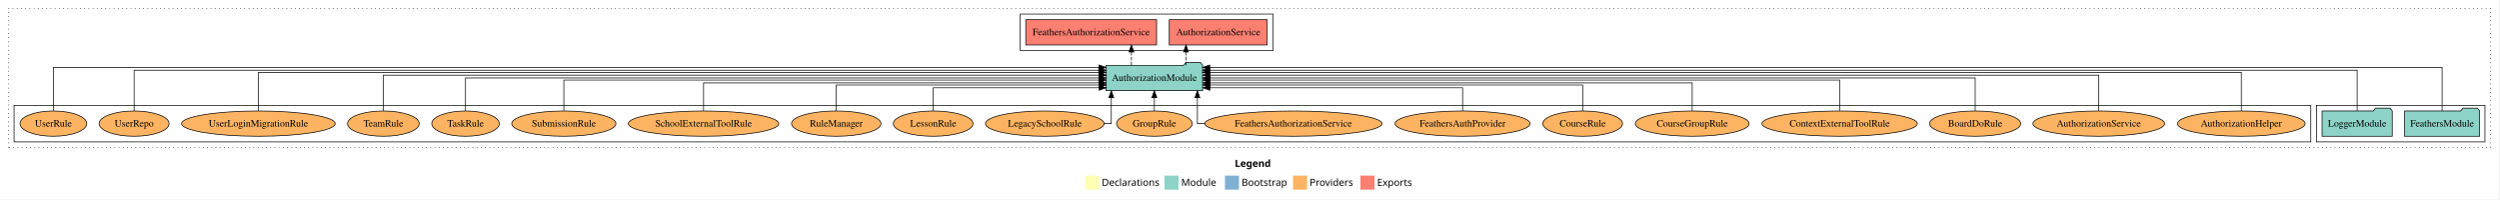
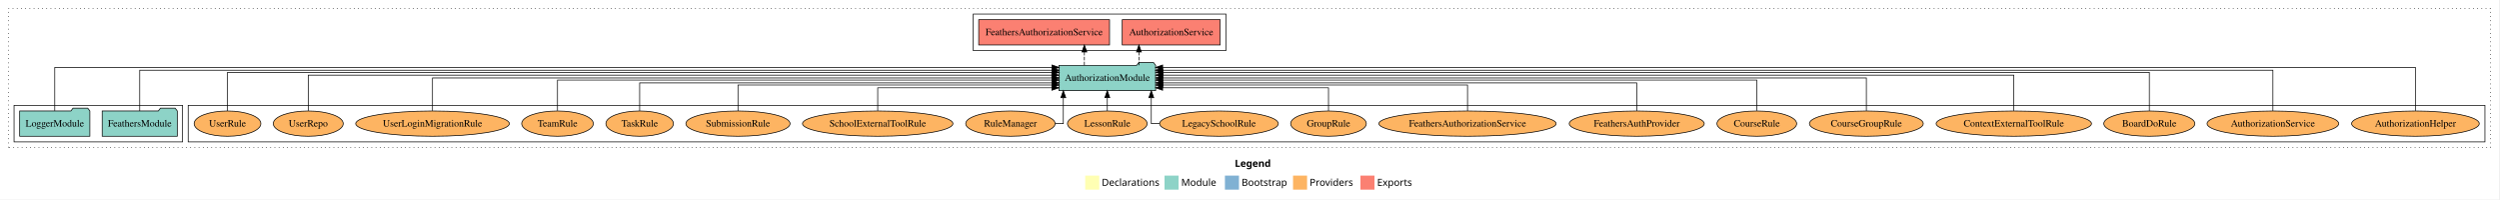
<svg xmlns="http://www.w3.org/2000/svg" width="3559pt" height="284pt" viewBox="0.00 0.00 3559.00 284.00">
  <g id="graph0" class="graph" transform="scale(1 1) rotate(0) translate(4 280)">
    <polygon fill="white" stroke="transparent" points="-4,4 -4,-280 3555,-280 3555,4 -4,4" />
    <text text-anchor="start" x="1754.51" y="-42.4" font-family="Times-12" font-weight="bold" font-size="14.00">Legend</text>
    <polygon fill="#ffffb3" stroke="transparent" points="1541.5,-10 1541.5,-30 1561.5,-30 1561.5,-10 1541.5,-10" />
    <text text-anchor="start" x="1565.13" y="-15.4" font-family="Times-12" font-size="14.00">  Declarations</text>
    <polygon fill="#8dd3c7" stroke="transparent" points="1654.5,-10 1654.5,-30 1674.5,-30 1674.5,-10 1654.5,-10" />
    <text text-anchor="start" x="1678.23" y="-15.4" font-family="Times-12" font-size="14.00">  Module</text>
    <polygon fill="#80b1d3" stroke="transparent" points="1740.5,-10 1740.5,-30 1760.5,-30 1760.5,-10 1740.5,-10" />
    <text text-anchor="start" x="1764.28" y="-15.4" font-family="Times-12" font-size="14.00">  Bootstrap</text>
    <polygon fill="#fdb462" stroke="transparent" points="1837.5,-10 1837.5,-30 1857.5,-30 1857.5,-10 1837.5,-10" />
    <text text-anchor="start" x="1861.17" y="-15.4" font-family="Times-12" font-size="14.00">  Providers</text>
    <polygon fill="#fb8072" stroke="transparent" points="1933.5,-10 1933.5,-30 1953.5,-30 1953.5,-10 1933.5,-10" />
    <text text-anchor="start" x="1957.23" y="-15.4" font-family="Times-12" font-size="14.00">  Exports</text>
    <g id="clust1" class="cluster">
      <polygon fill="none" stroke="black" stroke-dasharray="1,5" points="8,-70 8,-268 3543,-268 3543,-70 8,-70" />
    </g>
+     <g id="clust4" class="cluster">
+       <polygon fill="none" stroke="black" points="1382,-208 1382,-260 1742,-260 1742,-208 1382,-208" />
+     </g>
+     <g id="clust6" class="cluster">
+       <polygon fill="none" stroke="black" points="264,-78 264,-130 3535,-130 3535,-78 264,-78" />
+     </g>
    <g id="clust3" class="cluster">
-       <polygon fill="none" stroke="black" points="3295,-78 3295,-130 3535,-130 3535,-78 3295,-78" />
-     </g>
-     <g id="clust4" class="cluster">
-       <polygon fill="none" stroke="black" points="1449,-208 1449,-260 1809,-260 1809,-208 1449,-208" />
-     </g>
-     <g id="clust6" class="cluster">
-       <polygon fill="none" stroke="black" points="16,-78 16,-130 3287,-130 3287,-78 16,-78" />
+       <polygon fill="none" stroke="black" points="16,-78 16,-130 256,-130 256,-78 16,-78" />
    </g>
    <g id="node1" class="node">
-       <polygon fill="#8dd3c7" stroke="black" points="3527.47,-122 3524.47,-126 3503.47,-126 3500.47,-122 3420.53,-122 3420.53,-86 3527.47,-86 3527.47,-122" />
-       <text text-anchor="middle" x="3474" y="-99.8" font-family="Times,serif" font-size="14.00">FeathersModule</text>
+       <polygon fill="#8dd3c7" stroke="black" points="248.47,-122 245.47,-126 224.47,-126 221.47,-122 141.53,-122 141.53,-86 248.47,-86 248.47,-122" />
+       <text text-anchor="middle" x="195" y="-99.8" font-family="Times,serif" font-size="14.00">FeathersModule</text>
    </g>
    <g id="node3" class="node">
-       <polygon fill="#8dd3c7" stroke="black" points="1708.81,-187 1705.81,-191 1684.81,-191 1681.81,-187 1571.19,-187 1571.19,-151 1708.81,-151 1708.81,-187" />
-       <text text-anchor="middle" x="1640" y="-164.8" font-family="Times,serif" font-size="14.00">AuthorizationModule</text>
+       <polygon fill="#8dd3c7" stroke="black" points="1641.81,-187 1638.81,-191 1617.81,-191 1614.81,-187 1504.19,-187 1504.19,-151 1641.81,-151 1641.81,-187" />
+       <text text-anchor="middle" x="1573" y="-164.8" font-family="Times,serif" font-size="14.00">AuthorizationModule</text>
    </g>
    <g id="edge1" class="edge">
-       <path fill="none" stroke="black" d="M3474,-122.15C3474,-145.76 3474,-184 3474,-184 3474,-184 1718.82,-184 1718.82,-184" />
-       <polygon fill="black" stroke="black" points="1718.82,-180.5 1708.82,-184 1718.82,-187.5 1718.82,-180.5" />
+       <path fill="none" stroke="black" d="M195,-122.01C195,-144.49 195,-180 195,-180 195,-180 1494.19,-180 1494.19,-180" />
+       <polygon fill="black" stroke="black" points="1494.19,-183.5 1504.19,-180 1494.19,-176.5 1494.19,-183.5" />
    </g>
    <g id="node2" class="node">
-       <polygon fill="#8dd3c7" stroke="black" points="3402.98,-122 3399.98,-126 3378.98,-126 3375.98,-122 3303.02,-122 3303.02,-86 3402.98,-86 3402.98,-122" />
-       <text text-anchor="middle" x="3353" y="-99.8" font-family="Times,serif" font-size="14.00">LoggerModule</text>
+       <polygon fill="#8dd3c7" stroke="black" points="123.98,-122 120.98,-126 99.98,-126 96.98,-122 24.02,-122 24.02,-86 123.98,-86 123.98,-122" />
+       <text text-anchor="middle" x="74" y="-99.8" font-family="Times,serif" font-size="14.00">LoggerModule</text>
    </g>
    <g id="edge2" class="edge">
-       <path fill="none" stroke="black" d="M3353,-122.01C3353,-144.49 3353,-180 3353,-180 3353,-180 1718.74,-180 1718.74,-180" />
-       <polygon fill="black" stroke="black" points="1718.74,-176.5 1708.74,-180 1718.74,-183.5 1718.74,-176.5" />
+       <path fill="none" stroke="black" d="M74,-122.15C74,-145.76 74,-184 74,-184 74,-184 1494.2,-184 1494.2,-184" />
+       <polygon fill="black" stroke="black" points="1494.2,-187.5 1504.2,-184 1494.2,-180.5 1494.2,-187.5" />
    </g>
    <g id="node4" class="node">
-       <polygon fill="#fb8072" stroke="black" points="1800.74,-252 1661.26,-252 1661.26,-216 1800.74,-216 1800.74,-252" />
-       <text text-anchor="middle" x="1731" y="-229.8" font-family="Times,serif" font-size="14.00">AuthorizationService </text>
+       <polygon fill="#fb8072" stroke="black" points="1733.74,-252 1594.26,-252 1594.26,-216 1733.74,-216 1733.74,-252" />
+       <text text-anchor="middle" x="1664" y="-229.8" font-family="Times,serif" font-size="14.00">AuthorizationService </text>
    </g>
    <g id="edge3" class="edge">
-       <path fill="none" stroke="black" stroke-dasharray="5,2" d="M1685.02,-187.11C1685.02,-187.11 1685.02,-205.99 1685.02,-205.99" />
-       <polygon fill="black" stroke="black" points="1681.52,-205.99 1685.02,-215.99 1688.52,-205.99 1681.52,-205.99" />
+       <path fill="none" stroke="black" stroke-dasharray="5,2" d="M1618.02,-187.11C1618.02,-187.11 1618.02,-205.99 1618.02,-205.99" />
+       <polygon fill="black" stroke="black" points="1614.52,-205.99 1618.02,-215.99 1621.52,-205.99 1614.52,-205.99" />
    </g>
    <g id="node5" class="node">
-       <polygon fill="#fb8072" stroke="black" points="1643.16,-252 1456.84,-252 1456.84,-216 1643.16,-216 1643.16,-252" />
-       <text text-anchor="middle" x="1550" y="-229.8" font-family="Times,serif" font-size="14.00">FeathersAuthorizationService </text>
+       <polygon fill="#fb8072" stroke="black" points="1576.16,-252 1389.84,-252 1389.84,-216 1576.16,-216 1576.16,-252" />
+       <text text-anchor="middle" x="1483" y="-229.8" font-family="Times,serif" font-size="14.00">FeathersAuthorizationService </text>
    </g>
    <g id="edge4" class="edge">
-       <path fill="none" stroke="black" stroke-dasharray="5,2" d="M1607.34,-187.11C1607.34,-187.11 1607.34,-205.99 1607.34,-205.99" />
-       <polygon fill="black" stroke="black" points="1603.84,-205.99 1607.34,-215.99 1610.84,-205.99 1603.84,-205.99" />
+       <path fill="none" stroke="black" stroke-dasharray="5,2" d="M1540.34,-187.11C1540.34,-187.11 1540.34,-205.99 1540.34,-205.99" />
+       <polygon fill="black" stroke="black" points="1536.84,-205.99 1540.34,-215.99 1543.84,-205.99 1536.84,-205.99" />
    </g>
    <g id="node6" class="node">
-       <ellipse fill="#fdb462" stroke="black" cx="3188" cy="-104" rx="90.89" ry="18" />
-       <text text-anchor="middle" x="3188" y="-99.8" font-family="Times,serif" font-size="14.00">AuthorizationHelper</text>
+       <ellipse fill="#fdb462" stroke="black" cx="3436" cy="-104" rx="90.89" ry="18" />
+       <text text-anchor="middle" x="3436" y="-99.8" font-family="Times,serif" font-size="14.00">AuthorizationHelper</text>
    </g>
    <g id="edge5" class="edge">
-       <path fill="none" stroke="black" d="M3188,-122.04C3188,-143.66 3188,-177 3188,-177 3188,-177 1718.76,-177 1718.76,-177" />
-       <polygon fill="black" stroke="black" points="1718.76,-173.5 1708.76,-177 1718.76,-180.5 1718.76,-173.5" />
+       <path fill="none" stroke="black" d="M3436,-122.15C3436,-145.76 3436,-184 3436,-184 3436,-184 1651.79,-184 1651.79,-184" />
+       <polygon fill="black" stroke="black" points="1651.79,-180.5 1641.79,-184 1651.79,-187.5 1651.79,-180.5" />
    </g>
    <g id="node7" class="node">
-       <ellipse fill="#fdb462" stroke="black" cx="2985" cy="-104" rx="93.76" ry="18" />
-       <text text-anchor="middle" x="2985" y="-99.8" font-family="Times,serif" font-size="14.00">AuthorizationService</text>
+       <ellipse fill="#fdb462" stroke="black" cx="3233" cy="-104" rx="93.76" ry="18" />
+       <text text-anchor="middle" x="3233" y="-99.8" font-family="Times,serif" font-size="14.00">AuthorizationService</text>
    </g>
    <g id="edge6" class="edge">
-       <path fill="none" stroke="black" d="M2985,-122.13C2985,-142.57 2985,-173 2985,-173 2985,-173 1719.01,-173 1719.01,-173" />
-       <polygon fill="black" stroke="black" points="1719.01,-169.5 1709.01,-173 1719.01,-176.5 1719.01,-169.5" />
+       <path fill="none" stroke="black" d="M3233,-122.01C3233,-144.49 3233,-180 3233,-180 3233,-180 1651.69,-180 1651.69,-180" />
+       <polygon fill="black" stroke="black" points="1651.69,-176.5 1641.69,-180 1651.69,-183.5 1651.69,-176.5" />
    </g>
    <g id="node8" class="node">
-       <ellipse fill="#fdb462" stroke="black" cx="2809" cy="-104" rx="64.85" ry="18" />
-       <text text-anchor="middle" x="2809" y="-99.8" font-family="Times,serif" font-size="14.00">BoardDoRule</text>
+       <ellipse fill="#fdb462" stroke="black" cx="3057" cy="-104" rx="64.85" ry="18" />
+       <text text-anchor="middle" x="3057" y="-99.8" font-family="Times,serif" font-size="14.00">BoardDoRule</text>
    </g>
    <g id="edge7" class="edge">
-       <path fill="none" stroke="black" d="M2809,-122.11C2809,-141.34 2809,-169 2809,-169 2809,-169 1718.76,-169 1718.76,-169" />
-       <polygon fill="black" stroke="black" points="1718.76,-165.5 1708.76,-169 1718.76,-172.5 1718.76,-165.5" />
+       <path fill="none" stroke="black" d="M3057,-122.04C3057,-143.66 3057,-177 3057,-177 3057,-177 1652.09,-177 1652.09,-177" />
+       <polygon fill="black" stroke="black" points="1652.09,-173.5 1642.09,-177 1652.09,-180.5 1652.09,-173.5" />
    </g>
    <g id="node9" class="node">
-       <ellipse fill="#fdb462" stroke="black" cx="2616" cy="-104" rx="110.61" ry="18" />
-       <text text-anchor="middle" x="2616" y="-99.8" font-family="Times,serif" font-size="14.00">ContextExternalToolRule</text>
+       <ellipse fill="#fdb462" stroke="black" cx="2864" cy="-104" rx="110.61" ry="18" />
+       <text text-anchor="middle" x="2864" y="-99.8" font-family="Times,serif" font-size="14.00">ContextExternalToolRule</text>
    </g>
    <g id="edge8" class="edge">
-       <path fill="none" stroke="black" d="M2616,-122.27C2616,-140.56 2616,-166 2616,-166 2616,-166 1719.02,-166 1719.02,-166" />
-       <polygon fill="black" stroke="black" points="1719.02,-162.5 1709.02,-166 1719.02,-169.5 1719.02,-162.5" />
+       <path fill="none" stroke="black" d="M2864,-122.13C2864,-142.57 2864,-173 2864,-173 2864,-173 1651.95,-173 1651.95,-173" />
+       <polygon fill="black" stroke="black" points="1651.95,-169.5 1641.95,-173 1651.95,-176.5 1651.95,-169.5" />
    </g>
    <g id="node10" class="node">
-       <ellipse fill="#fdb462" stroke="black" cx="2406" cy="-104" rx="81.1" ry="18" />
-       <text text-anchor="middle" x="2406" y="-99.8" font-family="Times,serif" font-size="14.00">CourseGroupRule</text>
+       <ellipse fill="#fdb462" stroke="black" cx="2654" cy="-104" rx="81.1" ry="18" />
+       <text text-anchor="middle" x="2654" y="-99.8" font-family="Times,serif" font-size="14.00">CourseGroupRule</text>
    </g>
    <g id="edge9" class="edge">
-       <path fill="none" stroke="black" d="M2406,-122.03C2406,-139.06 2406,-162 2406,-162 2406,-162 1718.99,-162 1718.99,-162" />
-       <polygon fill="black" stroke="black" points="1718.99,-158.5 1708.99,-162 1718.99,-165.5 1718.99,-158.5" />
+       <path fill="none" stroke="black" d="M2654,-122.11C2654,-141.34 2654,-169 2654,-169 2654,-169 1651.85,-169 1651.85,-169" />
+       <polygon fill="black" stroke="black" points="1651.85,-165.5 1641.85,-169 1651.85,-172.5 1651.85,-165.5" />
    </g>
    <g id="node11" class="node">
-       <ellipse fill="#fdb462" stroke="black" cx="2250" cy="-104" rx="56.76" ry="18" />
-       <text text-anchor="middle" x="2250" y="-99.8" font-family="Times,serif" font-size="14.00">CourseRule</text>
+       <ellipse fill="#fdb462" stroke="black" cx="2498" cy="-104" rx="56.76" ry="18" />
+       <text text-anchor="middle" x="2498" y="-99.8" font-family="Times,serif" font-size="14.00">CourseRule</text>
    </g>
    <g id="edge10" class="edge">
-       <path fill="none" stroke="black" d="M2250,-122.01C2250,-138.05 2250,-159 2250,-159 2250,-159 1718.79,-159 1718.79,-159" />
-       <polygon fill="black" stroke="black" points="1718.79,-155.5 1708.79,-159 1718.79,-162.5 1718.79,-155.5" />
+       <path fill="none" stroke="black" d="M2498,-122.27C2498,-140.56 2498,-166 2498,-166 2498,-166 1651.77,-166 1651.77,-166" />
+       <polygon fill="black" stroke="black" points="1651.77,-162.5 1641.77,-166 1651.77,-169.5 1651.77,-162.5" />
    </g>
    <g id="node12" class="node">
-       <ellipse fill="#fdb462" stroke="black" cx="2079" cy="-104" rx="96.13" ry="18" />
-       <text text-anchor="middle" x="2079" y="-99.8" font-family="Times,serif" font-size="14.00">FeathersAuthProvider</text>
+       <ellipse fill="#fdb462" stroke="black" cx="2327" cy="-104" rx="96.13" ry="18" />
+       <text text-anchor="middle" x="2327" y="-99.8" font-family="Times,serif" font-size="14.00">FeathersAuthProvider</text>
    </g>
    <g id="edge11" class="edge">
-       <path fill="none" stroke="black" d="M2079,-122.12C2079,-136.78 2079,-155 2079,-155 2079,-155 1719.08,-155 1719.08,-155" />
-       <polygon fill="black" stroke="black" points="1719.08,-151.5 1709.08,-155 1719.08,-158.5 1719.08,-151.5" />
+       <path fill="none" stroke="black" d="M2327,-122.03C2327,-139.06 2327,-162 2327,-162 2327,-162 1651.91,-162 1651.91,-162" />
+       <polygon fill="black" stroke="black" points="1651.91,-158.5 1641.91,-162 1651.91,-165.5 1651.91,-158.5" />
    </g>
    <g id="node13" class="node">
-       <ellipse fill="#fdb462" stroke="black" cx="1838" cy="-104" rx="126.18" ry="18" />
-       <text text-anchor="middle" x="1838" y="-99.8" font-family="Times,serif" font-size="14.00">FeathersAuthorizationService</text>
+       <ellipse fill="#fdb462" stroke="black" cx="2086" cy="-104" rx="126.18" ry="18" />
+       <text text-anchor="middle" x="2086" y="-99.8" font-family="Times,serif" font-size="14.00">FeathersAuthorizationService</text>
    </g>
    <g id="edge12" class="edge">
-       <path fill="none" stroke="black" d="M1711.58,-104C1705.16,-104 1701.3,-104 1701.3,-104 1701.3,-104 1701.3,-140.89 1701.3,-140.89" />
-       <polygon fill="black" stroke="black" points="1697.8,-140.89 1701.3,-150.89 1704.8,-140.89 1697.8,-140.89" />
+       <path fill="none" stroke="black" d="M2086,-122.01C2086,-138.05 2086,-159 2086,-159 2086,-159 1651.92,-159 1651.92,-159" />
+       <polygon fill="black" stroke="black" points="1651.92,-155.5 1641.92,-159 1651.92,-162.5 1651.92,-155.5" />
    </g>
    <g id="node14" class="node">
-       <ellipse fill="#fdb462" stroke="black" cx="1640" cy="-104" rx="53.89" ry="18" />
-       <text text-anchor="middle" x="1640" y="-99.8" font-family="Times,serif" font-size="14.00">GroupRule</text>
+       <ellipse fill="#fdb462" stroke="black" cx="1888" cy="-104" rx="53.89" ry="18" />
+       <text text-anchor="middle" x="1888" y="-99.8" font-family="Times,serif" font-size="14.00">GroupRule</text>
    </g>
    <g id="edge13" class="edge">
-       <path fill="none" stroke="black" d="M1640,-122.11C1640,-122.11 1640,-140.99 1640,-140.99" />
-       <polygon fill="black" stroke="black" points="1636.5,-140.99 1640,-150.99 1643.5,-140.99 1636.5,-140.99" />
+       <path fill="none" stroke="black" d="M1888,-122.12C1888,-136.78 1888,-155 1888,-155 1888,-155 1651.74,-155 1651.74,-155" />
+       <polygon fill="black" stroke="black" points="1651.74,-151.5 1641.74,-155 1651.74,-158.5 1651.74,-151.5" />
    </g>
    <g id="node15" class="node">
-       <ellipse fill="#fdb462" stroke="black" cx="1484" cy="-104" rx="84.53" ry="18" />
-       <text text-anchor="middle" x="1484" y="-99.8" font-family="Times,serif" font-size="14.00">LegacySchoolRule</text>
+       <ellipse fill="#fdb462" stroke="black" cx="1732" cy="-104" rx="84.53" ry="18" />
+       <text text-anchor="middle" x="1732" y="-99.8" font-family="Times,serif" font-size="14.00">LegacySchoolRule</text>
    </g>
    <g id="edge14" class="edge">
-       <path fill="none" stroke="black" d="M1568.56,-104C1574.79,-104 1578.7,-104 1578.7,-104 1578.7,-104 1578.7,-140.89 1578.7,-140.89" />
-       <polygon fill="black" stroke="black" points="1575.2,-140.89 1578.7,-150.89 1582.2,-140.89 1575.2,-140.89" />
+       <path fill="none" stroke="black" d="M1647.46,-104C1640.25,-104 1635.64,-104 1635.64,-104 1635.64,-104 1635.64,-140.89 1635.64,-140.89" />
+       <polygon fill="black" stroke="black" points="1632.14,-140.89 1635.64,-150.89 1639.14,-140.89 1632.14,-140.89" />
    </g>
    <g id="node16" class="node">
-       <ellipse fill="#fdb462" stroke="black" cx="1325" cy="-104" rx="56.76" ry="18" />
-       <text text-anchor="middle" x="1325" y="-99.8" font-family="Times,serif" font-size="14.00">LessonRule</text>
+       <ellipse fill="#fdb462" stroke="black" cx="1573" cy="-104" rx="56.76" ry="18" />
+       <text text-anchor="middle" x="1573" y="-99.8" font-family="Times,serif" font-size="14.00">LessonRule</text>
    </g>
    <g id="edge15" class="edge">
-       <path fill="none" stroke="black" d="M1325,-122.12C1325,-136.78 1325,-155 1325,-155 1325,-155 1561.26,-155 1561.26,-155" />
-       <polygon fill="black" stroke="black" points="1561.26,-158.5 1571.26,-155 1561.26,-151.5 1561.26,-158.5" />
+       <path fill="none" stroke="black" d="M1573,-122.11C1573,-122.11 1573,-140.99 1573,-140.99" />
+       <polygon fill="black" stroke="black" points="1569.5,-140.99 1573,-150.99 1576.5,-140.99 1569.5,-140.99" />
    </g>
    <g id="node17" class="node">
-       <ellipse fill="#fdb462" stroke="black" cx="1187" cy="-104" rx="63.68" ry="18" />
-       <text text-anchor="middle" x="1187" y="-99.8" font-family="Times,serif" font-size="14.00">RuleManager</text>
+       <ellipse fill="#fdb462" stroke="black" cx="1435" cy="-104" rx="63.68" ry="18" />
+       <text text-anchor="middle" x="1435" y="-99.8" font-family="Times,serif" font-size="14.00">RuleManager</text>
    </g>
    <g id="edge16" class="edge">
-       <path fill="none" stroke="black" d="M1187,-122.01C1187,-138.05 1187,-159 1187,-159 1187,-159 1561.2,-159 1561.2,-159" />
-       <polygon fill="black" stroke="black" points="1561.2,-162.5 1571.2,-159 1561.2,-155.5 1561.2,-162.5" />
+       <path fill="none" stroke="black" d="M1498.91,-104C1505.79,-104 1510.36,-104 1510.36,-104 1510.36,-104 1510.36,-140.89 1510.36,-140.89" />
+       <polygon fill="black" stroke="black" points="1506.86,-140.89 1510.36,-150.89 1513.86,-140.89 1506.86,-140.89" />
    </g>
    <g id="node18" class="node">
-       <ellipse fill="#fdb462" stroke="black" cx="998" cy="-104" rx="107.1" ry="18" />
-       <text text-anchor="middle" x="998" y="-99.8" font-family="Times,serif" font-size="14.00">SchoolExternalToolRule</text>
+       <ellipse fill="#fdb462" stroke="black" cx="1246" cy="-104" rx="107.1" ry="18" />
+       <text text-anchor="middle" x="1246" y="-99.8" font-family="Times,serif" font-size="14.00">SchoolExternalToolRule</text>
    </g>
    <g id="edge17" class="edge">
-       <path fill="none" stroke="black" d="M998,-122.03C998,-139.06 998,-162 998,-162 998,-162 1561.29,-162 1561.29,-162" />
-       <polygon fill="black" stroke="black" points="1561.29,-165.5 1571.29,-162 1561.29,-158.5 1561.29,-165.5" />
+       <path fill="none" stroke="black" d="M1246,-122.12C1246,-136.78 1246,-155 1246,-155 1246,-155 1494.05,-155 1494.05,-155" />
+       <polygon fill="black" stroke="black" points="1494.05,-158.5 1504.05,-155 1494.05,-151.5 1494.05,-158.5" />
    </g>
    <g id="node19" class="node">
-       <ellipse fill="#fdb462" stroke="black" cx="799" cy="-104" rx="74.2" ry="18" />
-       <text text-anchor="middle" x="799" y="-99.8" font-family="Times,serif" font-size="14.00">SubmissionRule</text>
+       <ellipse fill="#fdb462" stroke="black" cx="1047" cy="-104" rx="74.2" ry="18" />
+       <text text-anchor="middle" x="1047" y="-99.8" font-family="Times,serif" font-size="14.00">SubmissionRule</text>
    </g>
    <g id="edge18" class="edge">
-       <path fill="none" stroke="black" d="M799,-122.27C799,-140.56 799,-166 799,-166 799,-166 1561.18,-166 1561.18,-166" />
-       <polygon fill="black" stroke="black" points="1561.18,-169.5 1571.18,-166 1561.18,-162.5 1561.18,-169.5" />
+       <path fill="none" stroke="black" d="M1047,-122.01C1047,-138.05 1047,-159 1047,-159 1047,-159 1494.23,-159 1494.23,-159" />
+       <polygon fill="black" stroke="black" points="1494.23,-162.5 1504.23,-159 1494.23,-155.5 1494.23,-162.5" />
    </g>
    <g id="node20" class="node">
-       <ellipse fill="#fdb462" stroke="black" cx="659" cy="-104" rx="48.09" ry="18" />
-       <text text-anchor="middle" x="659" y="-99.8" font-family="Times,serif" font-size="14.00">TaskRule</text>
+       <ellipse fill="#fdb462" stroke="black" cx="907" cy="-104" rx="48.09" ry="18" />
+       <text text-anchor="middle" x="907" y="-99.8" font-family="Times,serif" font-size="14.00">TaskRule</text>
    </g>
    <g id="edge19" class="edge">
-       <path fill="none" stroke="black" d="M659,-122.11C659,-141.34 659,-169 659,-169 659,-169 1561.02,-169 1561.02,-169" />
-       <polygon fill="black" stroke="black" points="1561.02,-172.5 1571.02,-169 1561.02,-165.5 1561.02,-172.5" />
+       <path fill="none" stroke="black" d="M907,-122.03C907,-139.06 907,-162 907,-162 907,-162 1494.23,-162 1494.23,-162" />
+       <polygon fill="black" stroke="black" points="1494.23,-165.5 1504.23,-162 1494.23,-158.5 1494.23,-165.5" />
    </g>
    <g id="node21" class="node">
-       <ellipse fill="#fdb462" stroke="black" cx="542" cy="-104" rx="51.02" ry="18" />
-       <text text-anchor="middle" x="542" y="-99.8" font-family="Times,serif" font-size="14.00">TeamRule</text>
+       <ellipse fill="#fdb462" stroke="black" cx="790" cy="-104" rx="51.02" ry="18" />
+       <text text-anchor="middle" x="790" y="-99.8" font-family="Times,serif" font-size="14.00">TeamRule</text>
    </g>
    <g id="edge20" class="edge">
-       <path fill="none" stroke="black" d="M542,-122.13C542,-142.57 542,-173 542,-173 542,-173 1561.32,-173 1561.32,-173" />
-       <polygon fill="black" stroke="black" points="1561.32,-176.5 1571.32,-173 1561.32,-169.5 1561.32,-176.5" />
+       <path fill="none" stroke="black" d="M790,-122.27C790,-140.56 790,-166 790,-166 790,-166 1494.2,-166 1494.2,-166" />
+       <polygon fill="black" stroke="black" points="1494.2,-169.5 1504.2,-166 1494.2,-162.5 1494.2,-169.5" />
    </g>
    <g id="node22" class="node">
-       <ellipse fill="#fdb462" stroke="black" cx="364" cy="-104" rx="109.39" ry="18" />
-       <text text-anchor="middle" x="364" y="-99.8" font-family="Times,serif" font-size="14.00">UserLoginMigrationRule</text>
+       <ellipse fill="#fdb462" stroke="black" cx="612" cy="-104" rx="109.39" ry="18" />
+       <text text-anchor="middle" x="612" y="-99.8" font-family="Times,serif" font-size="14.00">UserLoginMigrationRule</text>
    </g>
    <g id="edge21" class="edge">
-       <path fill="none" stroke="black" d="M364,-122.04C364,-143.66 364,-177 364,-177 364,-177 1560.94,-177 1560.94,-177" />
-       <polygon fill="black" stroke="black" points="1560.94,-180.5 1570.94,-177 1560.94,-173.5 1560.94,-180.5" />
+       <path fill="none" stroke="black" d="M612,-122.11C612,-141.34 612,-169 612,-169 612,-169 1494.27,-169 1494.27,-169" />
+       <polygon fill="black" stroke="black" points="1494.27,-172.5 1504.27,-169 1494.27,-165.5 1494.27,-172.5" />
    </g>
    <g id="node23" class="node">
-       <ellipse fill="#fdb462" stroke="black" cx="187" cy="-104" rx="49.8" ry="18" />
-       <text text-anchor="middle" x="187" y="-99.8" font-family="Times,serif" font-size="14.00">UserRepo</text>
+       <ellipse fill="#fdb462" stroke="black" cx="435" cy="-104" rx="49.8" ry="18" />
+       <text text-anchor="middle" x="435" y="-99.8" font-family="Times,serif" font-size="14.00">UserRepo</text>
    </g>
    <g id="edge22" class="edge">
-       <path fill="none" stroke="black" d="M187,-122.01C187,-144.49 187,-180 187,-180 187,-180 1560.9,-180 1560.9,-180" />
-       <polygon fill="black" stroke="black" points="1560.9,-183.5 1570.9,-180 1560.9,-176.5 1560.9,-183.5" />
+       <path fill="none" stroke="black" d="M435,-122.13C435,-142.57 435,-173 435,-173 435,-173 1493.95,-173 1493.95,-173" />
+       <polygon fill="black" stroke="black" points="1493.95,-176.5 1503.95,-173 1493.95,-169.5 1493.95,-176.5" />
    </g>
    <g id="node24" class="node">
-       <ellipse fill="#fdb462" stroke="black" cx="72" cy="-104" rx="47.51" ry="18" />
-       <text text-anchor="middle" x="72" y="-99.8" font-family="Times,serif" font-size="14.00">UserRule</text>
+       <ellipse fill="#fdb462" stroke="black" cx="320" cy="-104" rx="47.51" ry="18" />
+       <text text-anchor="middle" x="320" y="-99.8" font-family="Times,serif" font-size="14.00">UserRule</text>
    </g>
    <g id="edge23" class="edge">
-       <path fill="none" stroke="black" d="M72,-122.15C72,-145.76 72,-184 72,-184 72,-184 1561.11,-184 1561.11,-184" />
-       <polygon fill="black" stroke="black" points="1561.11,-187.5 1571.11,-184 1561.11,-180.5 1561.11,-187.5" />
+       <path fill="none" stroke="black" d="M320,-122.04C320,-143.66 320,-177 320,-177 320,-177 1494.3,-177 1494.3,-177" />
+       <polygon fill="black" stroke="black" points="1494.3,-180.5 1504.3,-177 1494.3,-173.5 1494.3,-180.5" />
    </g>
  </g>
</svg>
